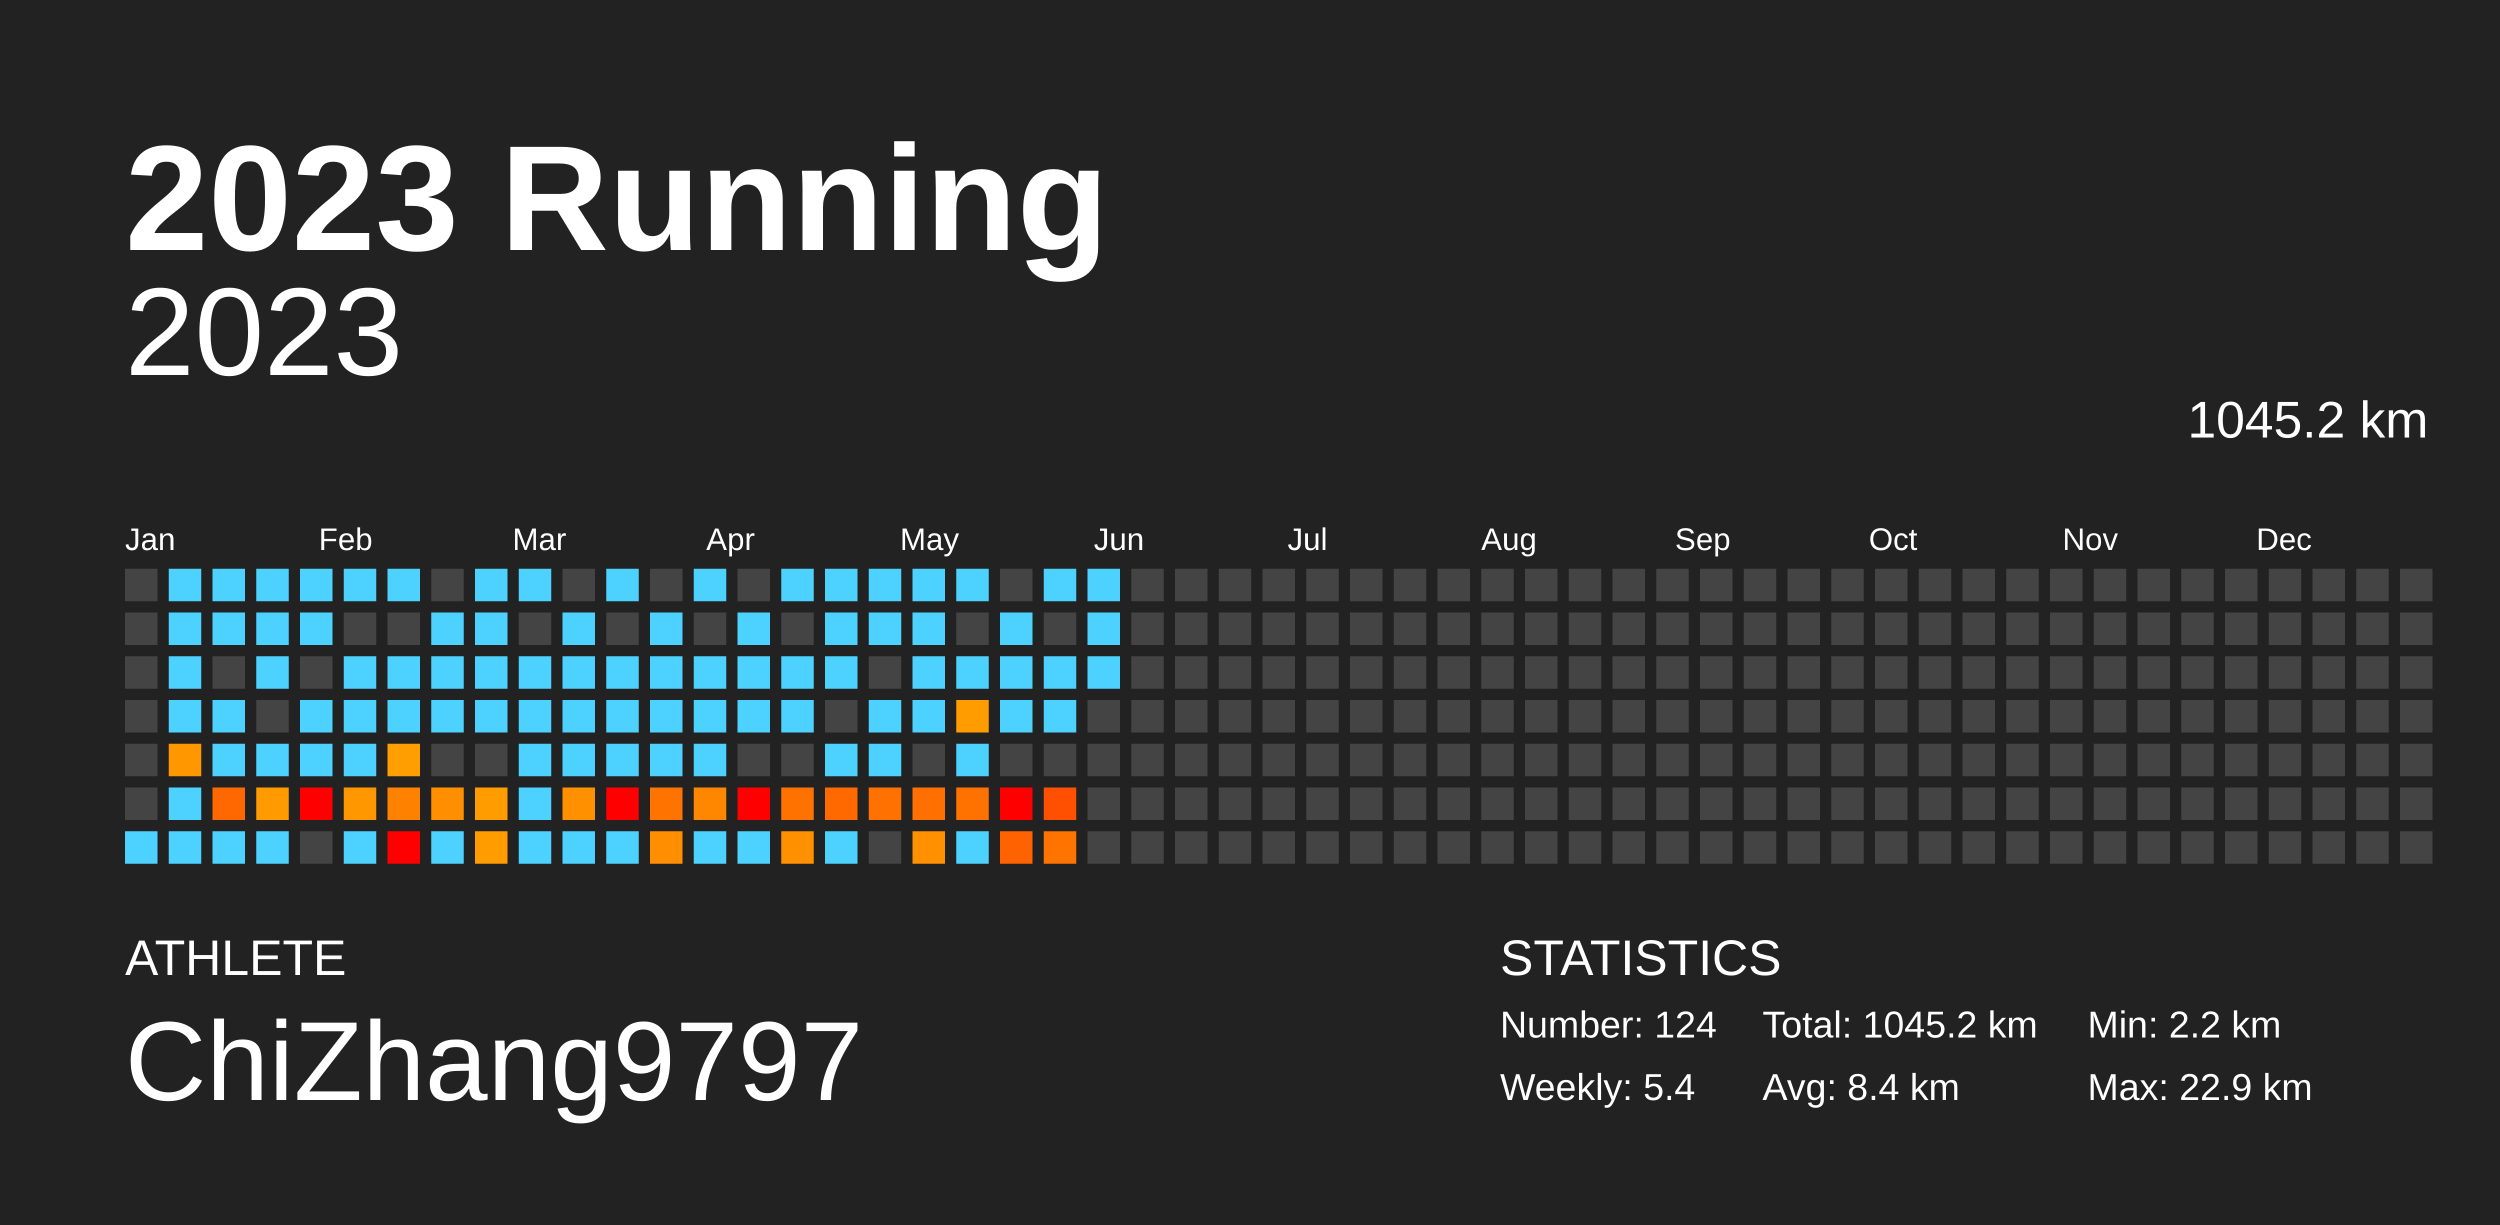
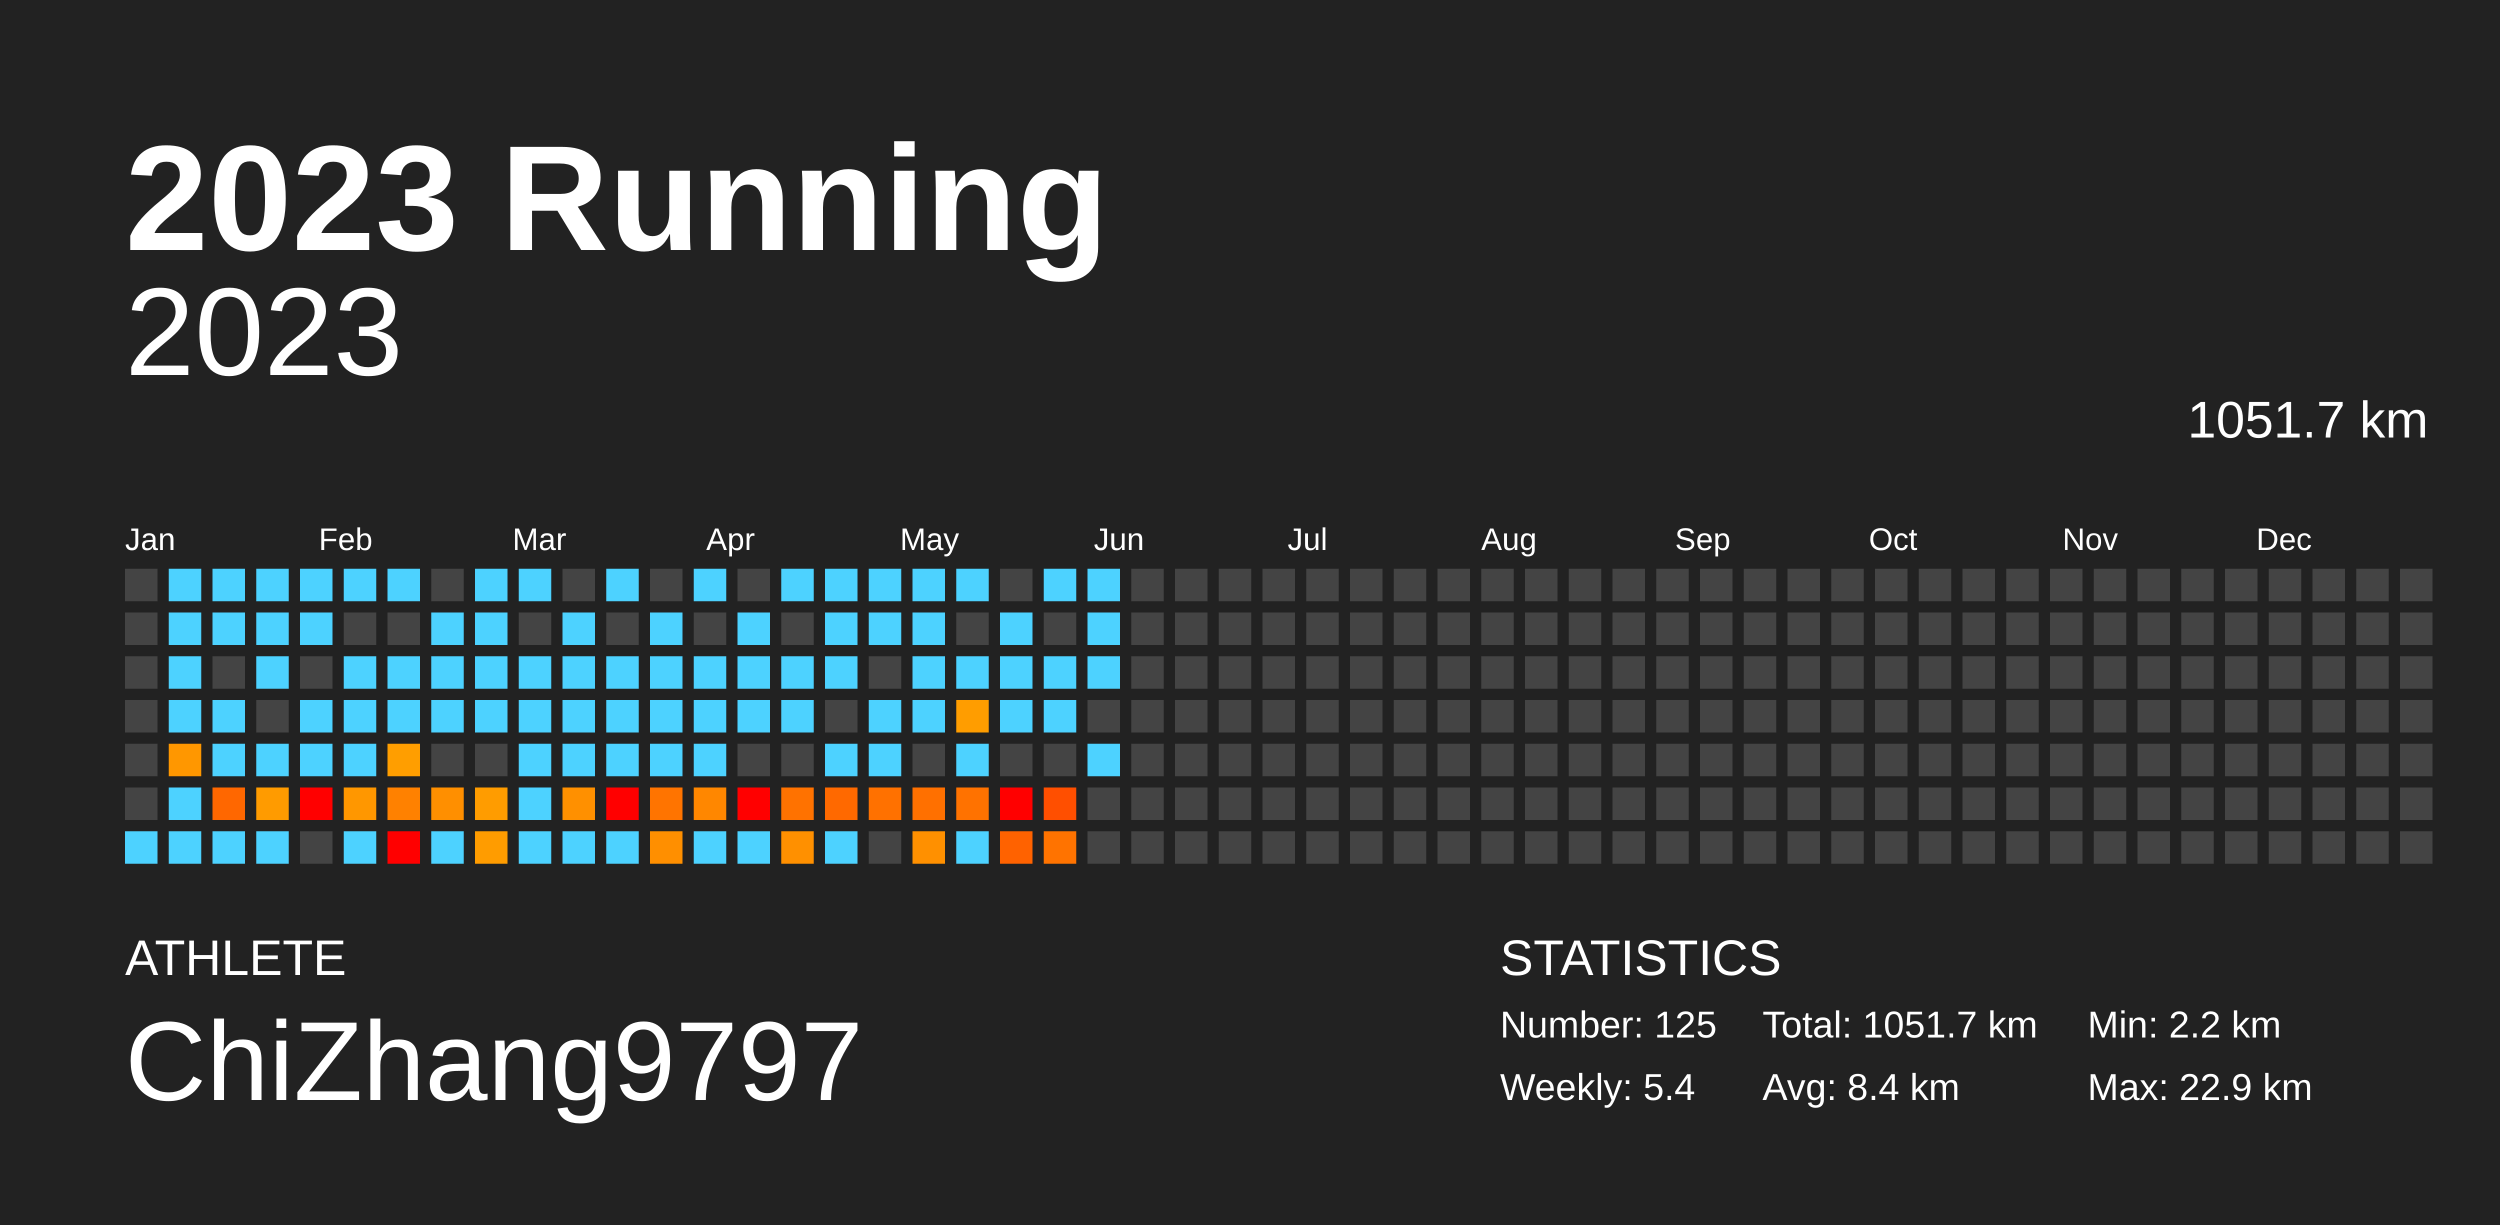
<svg xmlns="http://www.w3.org/2000/svg" baseProfile="full" height="98mm" version="1.1" viewBox="0,0,200,98" width="200mm">
  <defs />
  <rect fill="#222222" height="98" width="200" x="0" y="0" />
  <text fill="#FFFFFF" style="font-size:12px; font-family:Arial; font-weight:bold;" x="10" y="20">2023 Running</text>
  <text fill="#FFFFFF" style="font-size:4px; font-family:Arial" x="10" y="78">ATHLETE</text>
  <text fill="#FFFFFF" style="font-size:9px; font-family:Arial" x="10" y="88">ChiZhang9797</text>
  <text fill="#FFFFFF" style="font-size:4px; font-family:Arial" x="120" y="78">STATISTICS</text>
-   <text fill="#FFFFFF" style="font-size:3px; font-family:Arial" x="120" y="83">Number: 124</text>
+   <text fill="#FFFFFF" style="font-size:3px; font-family:Arial" x="120" y="83">Number: 125</text>
  <text fill="#FFFFFF" style="font-size:3px; font-family:Arial" x="120" y="88">Weekly: 5.4</text>
-   <text fill="#FFFFFF" style="font-size:3px; font-family:Arial" x="141" y="83">Total: 1045.2 km</text>
+   <text fill="#FFFFFF" style="font-size:3px; font-family:Arial" x="141" y="83">Total: 1051.7 km</text>
  <text fill="#FFFFFF" style="font-size:3px; font-family:Arial" x="141" y="88">Avg: 8.4 km</text>
  <text fill="#FFFFFF" style="font-size:3px; font-family:Arial" x="167" y="83">Min: 2.2 km</text>
  <text fill="#FFFFFF" style="font-size:3px; font-family:Arial" x="167" y="88">Max: 22.9 km</text>
  <text alignment-baseline="hanging" fill="#FFFFFF" style="font-size:10.0px; font-family:Arial;" x="10" y="30">2023</text>
-   <text alignment-baseline="hanging" fill="#FFFFFF" style="font-size:4.125px; font-family:Arial;" x="175" y="35">1045.2 km</text>
+   <text alignment-baseline="hanging" fill="#FFFFFF" style="font-size:4.125px; font-family:Arial;" x="175" y="35">1051.7 km</text>
  <text fill="#FFFFFF" style="font-size:2.5px; font-family:Arial" x="10.0" y="44">Jan</text>
  <text fill="#FFFFFF" style="font-size:2.5px; font-family:Arial" x="25.5" y="44">Feb</text>
  <text fill="#FFFFFF" style="font-size:2.5px; font-family:Arial" x="41.0" y="44">Mar</text>
  <text fill="#FFFFFF" style="font-size:2.5px; font-family:Arial" x="56.5" y="44">Apr</text>
  <text fill="#FFFFFF" style="font-size:2.5px; font-family:Arial" x="72.0" y="44">May</text>
  <text fill="#FFFFFF" style="font-size:2.5px; font-family:Arial" x="87.5" y="44">Jun</text>
  <text fill="#FFFFFF" style="font-size:2.5px; font-family:Arial" x="103.0" y="44">Jul</text>
  <text fill="#FFFFFF" style="font-size:2.5px; font-family:Arial" x="118.5" y="44">Aug</text>
  <text fill="#FFFFFF" style="font-size:2.5px; font-family:Arial" x="134.0" y="44">Sep</text>
  <text fill="#FFFFFF" style="font-size:2.5px; font-family:Arial" x="149.5" y="44">Oct</text>
  <text fill="#FFFFFF" style="font-size:2.5px; font-family:Arial" x="165.0" y="44">Nov</text>
  <text fill="#FFFFFF" style="font-size:2.5px; font-family:Arial" x="180.5" y="44">Dec</text>
  <rect fill="#444444" height="2.6" width="2.6" x="10.0" y="45.5" />
  <rect fill="#444444" height="2.6" width="2.6" x="10.0" y="49.0" />
  <rect fill="#444444" height="2.6" width="2.6" x="10.0" y="52.5" />
  <rect fill="#444444" height="2.6" width="2.6" x="10.0" y="56.0" />
  <rect fill="#444444" height="2.6" width="2.6" x="10.0" y="59.5" />
  <rect fill="#444444" height="2.6" width="2.6" x="10.0" y="63.0" />
  <rect fill="#4dd2ff" height="2.6" width="2.6" x="10.0" y="66.5" />
  <rect fill="#4dd2ff" height="2.6" width="2.6" x="13.5" y="45.5" />
  <rect fill="#4dd2ff" height="2.6" width="2.6" x="13.5" y="49.0" />
  <rect fill="#4dd2ff" height="2.6" width="2.6" x="13.5" y="52.5" />
  <rect fill="#4dd2ff" height="2.6" width="2.6" x="13.5" y="56.0" />
  <rect fill="#ff9700" height="2.6" width="2.6" x="13.5" y="59.5" />
  <rect fill="#4dd2ff" height="2.6" width="2.6" x="13.5" y="63.0" />
  <rect fill="#4dd2ff" height="2.6" width="2.6" x="13.5" y="66.5" />
  <rect fill="#4dd2ff" height="2.6" width="2.6" x="17.0" y="45.5" />
  <rect fill="#4dd2ff" height="2.6" width="2.6" x="17.0" y="49.0" />
  <rect fill="#444444" height="2.6" width="2.6" x="17.0" y="52.5" />
  <rect fill="#4dd2ff" height="2.6" width="2.6" x="17.0" y="56.0" />
  <rect fill="#4dd2ff" height="2.6" width="2.6" x="17.0" y="59.5" />
  <rect fill="#ff6700" height="2.6" width="2.6" x="17.0" y="63.0" />
  <rect fill="#4dd2ff" height="2.6" width="2.6" x="17.0" y="66.5" />
  <rect fill="#4dd2ff" height="2.6" width="2.6" x="20.5" y="45.5" />
  <rect fill="#4dd2ff" height="2.6" width="2.6" x="20.5" y="49.0" />
  <rect fill="#4dd2ff" height="2.6" width="2.6" x="20.5" y="52.5" />
  <rect fill="#444444" height="2.6" width="2.6" x="20.5" y="56.0" />
  <rect fill="#4dd2ff" height="2.6" width="2.6" x="20.5" y="59.5" />
  <rect fill="#ff9b00" height="2.6" width="2.6" x="20.5" y="63.0" />
  <rect fill="#4dd2ff" height="2.6" width="2.6" x="20.5" y="66.5" />
  <rect fill="#4dd2ff" height="2.6" width="2.6" x="24.0" y="45.5" />
  <rect fill="#4dd2ff" height="2.6" width="2.6" x="24.0" y="49.0" />
  <rect fill="#444444" height="2.6" width="2.6" x="24.0" y="52.5" />
  <rect fill="#4dd2ff" height="2.6" width="2.6" x="24.0" y="56.0" />
  <rect fill="#4dd2ff" height="2.6" width="2.6" x="24.0" y="59.5" />
  <rect fill="red" height="2.6" width="2.6" x="24.0" y="63.0" />
  <rect fill="#444444" height="2.6" width="2.6" x="24.0" y="66.5" />
  <rect fill="#4dd2ff" height="2.6" width="2.6" x="27.5" y="45.5" />
  <rect fill="#444444" height="2.6" width="2.6" x="27.5" y="49.0" />
  <rect fill="#4dd2ff" height="2.6" width="2.6" x="27.5" y="52.5" />
  <rect fill="#4dd2ff" height="2.6" width="2.6" x="27.5" y="56.0" />
  <rect fill="#4dd2ff" height="2.6" width="2.6" x="27.5" y="59.5" />
  <rect fill="#ff9700" height="2.6" width="2.6" x="27.5" y="63.0" />
  <rect fill="#4dd2ff" height="2.6" width="2.6" x="27.5" y="66.5" />
  <rect fill="#4dd2ff" height="2.6" width="2.6" x="31.0" y="45.5" />
  <rect fill="#444444" height="2.6" width="2.6" x="31.0" y="49.0" />
  <rect fill="#4dd2ff" height="2.6" width="2.6" x="31.0" y="52.5" />
  <rect fill="#4dd2ff" height="2.6" width="2.6" x="31.0" y="56.0" />
  <rect fill="#ff9e00" height="2.6" width="2.6" x="31.0" y="59.5" />
  <rect fill="#ff8100" height="2.6" width="2.6" x="31.0" y="63.0" />
  <rect fill="red" height="2.6" width="2.6" x="31.0" y="66.5" />
  <rect fill="#444444" height="2.6" width="2.6" x="34.5" y="45.5" />
  <rect fill="#4dd2ff" height="2.6" width="2.6" x="34.5" y="49.0" />
  <rect fill="#4dd2ff" height="2.6" width="2.6" x="34.5" y="52.5" />
  <rect fill="#4dd2ff" height="2.6" width="2.6" x="34.5" y="56.0" />
  <rect fill="#444444" height="2.6" width="2.6" x="34.5" y="59.5" />
  <rect fill="#ff8f00" height="2.6" width="2.6" x="34.5" y="63.0" />
  <rect fill="#4dd2ff" height="2.6" width="2.6" x="34.5" y="66.5" />
  <rect fill="#4dd2ff" height="2.6" width="2.6" x="38.0" y="45.5" />
  <rect fill="#4dd2ff" height="2.6" width="2.6" x="38.0" y="49.0" />
  <rect fill="#4dd2ff" height="2.6" width="2.6" x="38.0" y="52.5" />
  <rect fill="#4dd2ff" height="2.6" width="2.6" x="38.0" y="56.0" />
  <rect fill="#444444" height="2.6" width="2.6" x="38.0" y="59.5" />
  <rect fill="#ff9c00" height="2.6" width="2.6" x="38.0" y="63.0" />
  <rect fill="#ff9c00" height="2.6" width="2.6" x="38.0" y="66.5" />
  <rect fill="#4dd2ff" height="2.6" width="2.6" x="41.5" y="45.5" />
  <rect fill="#444444" height="2.6" width="2.6" x="41.5" y="49.0" />
  <rect fill="#4dd2ff" height="2.6" width="2.6" x="41.5" y="52.5" />
  <rect fill="#4dd2ff" height="2.6" width="2.6" x="41.5" y="56.0" />
  <rect fill="#4dd2ff" height="2.6" width="2.6" x="41.5" y="59.5" />
  <rect fill="#4dd2ff" height="2.6" width="2.6" x="41.5" y="63.0" />
  <rect fill="#4dd2ff" height="2.6" width="2.6" x="41.5" y="66.5" />
  <rect fill="#444444" height="2.6" width="2.6" x="45.0" y="45.5" />
  <rect fill="#4dd2ff" height="2.6" width="2.6" x="45.0" y="49.0" />
  <rect fill="#4dd2ff" height="2.6" width="2.6" x="45.0" y="52.5" />
  <rect fill="#4dd2ff" height="2.6" width="2.6" x="45.0" y="56.0" />
  <rect fill="#4dd2ff" height="2.6" width="2.6" x="45.0" y="59.5" />
  <rect fill="#ff9000" height="2.6" width="2.6" x="45.0" y="63.0" />
  <rect fill="#4dd2ff" height="2.6" width="2.6" x="45.0" y="66.5" />
  <rect fill="#4dd2ff" height="2.6" width="2.6" x="48.5" y="45.5" />
  <rect fill="#444444" height="2.6" width="2.6" x="48.5" y="49.0" />
  <rect fill="#4dd2ff" height="2.6" width="2.6" x="48.5" y="52.5" />
  <rect fill="#4dd2ff" height="2.6" width="2.6" x="48.5" y="56.0" />
  <rect fill="#4dd2ff" height="2.6" width="2.6" x="48.5" y="59.5" />
  <rect fill="red" height="2.6" width="2.6" x="48.5" y="63.0" />
  <rect fill="#4dd2ff" height="2.6" width="2.6" x="48.5" y="66.5" />
  <rect fill="#444444" height="2.6" width="2.6" x="52.0" y="45.5" />
  <rect fill="#4dd2ff" height="2.6" width="2.6" x="52.0" y="49.0" />
  <rect fill="#4dd2ff" height="2.6" width="2.6" x="52.0" y="52.5" />
  <rect fill="#4dd2ff" height="2.6" width="2.6" x="52.0" y="56.0" />
  <rect fill="#4dd2ff" height="2.6" width="2.6" x="52.0" y="59.5" />
  <rect fill="#ff7400" height="2.6" width="2.6" x="52.0" y="63.0" />
  <rect fill="#ff8f00" height="2.6" width="2.6" x="52.0" y="66.5" />
  <rect fill="#4dd2ff" height="2.6" width="2.6" x="55.5" y="45.5" />
  <rect fill="#444444" height="2.6" width="2.6" x="55.5" y="49.0" />
  <rect fill="#4dd2ff" height="2.6" width="2.6" x="55.5" y="52.5" />
  <rect fill="#4dd2ff" height="2.6" width="2.6" x="55.5" y="56.0" />
  <rect fill="#4dd2ff" height="2.6" width="2.6" x="55.5" y="59.5" />
  <rect fill="#ff8700" height="2.6" width="2.6" x="55.5" y="63.0" />
  <rect fill="#4dd2ff" height="2.6" width="2.6" x="55.5" y="66.5" />
  <rect fill="#444444" height="2.6" width="2.6" x="59.0" y="45.5" />
  <rect fill="#4dd2ff" height="2.6" width="2.6" x="59.0" y="49.0" />
  <rect fill="#4dd2ff" height="2.6" width="2.6" x="59.0" y="52.5" />
  <rect fill="#4dd2ff" height="2.6" width="2.6" x="59.0" y="56.0" />
  <rect fill="#444444" height="2.6" width="2.6" x="59.0" y="59.5" />
  <rect fill="red" height="2.6" width="2.6" x="59.0" y="63.0" />
  <rect fill="#4dd2ff" height="2.6" width="2.6" x="59.0" y="66.5" />
  <rect fill="#4dd2ff" height="2.6" width="2.6" x="62.5" y="45.5" />
  <rect fill="#444444" height="2.6" width="2.6" x="62.5" y="49.0" />
  <rect fill="#4dd2ff" height="2.6" width="2.6" x="62.5" y="52.5" />
  <rect fill="#4dd2ff" height="2.6" width="2.6" x="62.5" y="56.0" />
  <rect fill="#444444" height="2.6" width="2.6" x="62.5" y="59.5" />
  <rect fill="#ff7200" height="2.6" width="2.6" x="62.5" y="63.0" />
  <rect fill="#ff9000" height="2.6" width="2.6" x="62.5" y="66.5" />
  <rect fill="#4dd2ff" height="2.6" width="2.6" x="66.0" y="45.5" />
  <rect fill="#4dd2ff" height="2.6" width="2.6" x="66.0" y="49.0" />
  <rect fill="#4dd2ff" height="2.6" width="2.6" x="66.0" y="52.5" />
  <rect fill="#444444" height="2.6" width="2.6" x="66.0" y="56.0" />
  <rect fill="#4dd2ff" height="2.6" width="2.6" x="66.0" y="59.5" />
  <rect fill="#ff6900" height="2.6" width="2.6" x="66.0" y="63.0" />
  <rect fill="#4dd2ff" height="2.6" width="2.6" x="66.0" y="66.5" />
  <rect fill="#4dd2ff" height="2.6" width="2.6" x="69.5" y="45.5" />
  <rect fill="#4dd2ff" height="2.6" width="2.6" x="69.5" y="49.0" />
  <rect fill="#444444" height="2.6" width="2.6" x="69.5" y="52.5" />
  <rect fill="#4dd2ff" height="2.6" width="2.6" x="69.5" y="56.0" />
  <rect fill="#4dd2ff" height="2.6" width="2.6" x="69.5" y="59.5" />
  <rect fill="#ff7100" height="2.6" width="2.6" x="69.5" y="63.0" />
  <rect fill="#444444" height="2.6" width="2.6" x="69.5" y="66.5" />
  <rect fill="#4dd2ff" height="2.6" width="2.6" x="73.0" y="45.5" />
  <rect fill="#4dd2ff" height="2.6" width="2.6" x="73.0" y="49.0" />
  <rect fill="#4dd2ff" height="2.6" width="2.6" x="73.0" y="52.5" />
  <rect fill="#4dd2ff" height="2.6" width="2.6" x="73.0" y="56.0" />
  <rect fill="#444444" height="2.6" width="2.6" x="73.0" y="59.5" />
  <rect fill="#ff7000" height="2.6" width="2.6" x="73.0" y="63.0" />
  <rect fill="#ff9000" height="2.6" width="2.6" x="73.0" y="66.5" />
  <rect fill="#4dd2ff" height="2.6" width="2.6" x="76.5" y="45.5" />
  <rect fill="#444444" height="2.6" width="2.6" x="76.5" y="49.0" />
  <rect fill="#4dd2ff" height="2.6" width="2.6" x="76.5" y="52.5" />
  <rect fill="#ff9d00" height="2.6" width="2.6" x="76.5" y="56.0" />
  <rect fill="#4dd2ff" height="2.6" width="2.6" x="76.5" y="59.5" />
  <rect fill="#ff7200" height="2.6" width="2.6" x="76.5" y="63.0" />
  <rect fill="#4dd2ff" height="2.6" width="2.6" x="76.5" y="66.5" />
  <rect fill="#444444" height="2.6" width="2.6" x="80.0" y="45.5" />
  <rect fill="#4dd2ff" height="2.6" width="2.6" x="80.0" y="49.0" />
  <rect fill="#4dd2ff" height="2.6" width="2.6" x="80.0" y="52.5" />
  <rect fill="#4dd2ff" height="2.6" width="2.6" x="80.0" y="56.0" />
  <rect fill="#444444" height="2.6" width="2.6" x="80.0" y="59.5" />
  <rect fill="red" height="2.6" width="2.6" x="80.0" y="63.0" />
  <rect fill="#ff6200" height="2.6" width="2.6" x="80.0" y="66.5" />
  <rect fill="#4dd2ff" height="2.6" width="2.6" x="83.5" y="45.5" />
  <rect fill="#444444" height="2.6" width="2.6" x="83.5" y="49.0" />
  <rect fill="#4dd2ff" height="2.6" width="2.6" x="83.5" y="52.5" />
  <rect fill="#4dd2ff" height="2.6" width="2.6" x="83.5" y="56.0" />
  <rect fill="#444444" height="2.6" width="2.6" x="83.5" y="59.5" />
  <rect fill="#ff4f00" height="2.6" width="2.6" x="83.5" y="63.0" />
  <rect fill="#ff7300" height="2.6" width="2.6" x="83.5" y="66.5" />
  <rect fill="#4dd2ff" height="2.6" width="2.6" x="87.0" y="45.5" />
  <rect fill="#4dd2ff" height="2.6" width="2.6" x="87.0" y="49.0" />
  <rect fill="#4dd2ff" height="2.6" width="2.6" x="87.0" y="52.5" />
  <rect fill="#444444" height="2.6" width="2.6" x="87.0" y="56.0" />
-   <rect fill="#444444" height="2.6" width="2.6" x="87.0" y="59.5" />
+   <rect fill="#4dd2ff" height="2.6" width="2.6" x="87.0" y="59.5" />
  <rect fill="#444444" height="2.6" width="2.6" x="87.0" y="63.0" />
  <rect fill="#444444" height="2.6" width="2.6" x="87.0" y="66.5" />
  <rect fill="#444444" height="2.6" width="2.6" x="90.5" y="45.5" />
  <rect fill="#444444" height="2.6" width="2.6" x="90.5" y="49.0" />
  <rect fill="#444444" height="2.6" width="2.6" x="90.5" y="52.5" />
  <rect fill="#444444" height="2.6" width="2.6" x="90.5" y="56.0" />
  <rect fill="#444444" height="2.6" width="2.6" x="90.5" y="59.5" />
  <rect fill="#444444" height="2.6" width="2.6" x="90.5" y="63.0" />
  <rect fill="#444444" height="2.6" width="2.6" x="90.5" y="66.5" />
  <rect fill="#444444" height="2.6" width="2.6" x="94.0" y="45.5" />
  <rect fill="#444444" height="2.6" width="2.6" x="94.0" y="49.0" />
  <rect fill="#444444" height="2.6" width="2.6" x="94.0" y="52.5" />
  <rect fill="#444444" height="2.6" width="2.6" x="94.0" y="56.0" />
  <rect fill="#444444" height="2.6" width="2.6" x="94.0" y="59.5" />
  <rect fill="#444444" height="2.6" width="2.6" x="94.0" y="63.0" />
  <rect fill="#444444" height="2.6" width="2.6" x="94.0" y="66.5" />
  <rect fill="#444444" height="2.6" width="2.6" x="97.5" y="45.5" />
  <rect fill="#444444" height="2.6" width="2.6" x="97.5" y="49.0" />
  <rect fill="#444444" height="2.6" width="2.6" x="97.5" y="52.5" />
  <rect fill="#444444" height="2.6" width="2.6" x="97.5" y="56.0" />
  <rect fill="#444444" height="2.6" width="2.6" x="97.5" y="59.5" />
  <rect fill="#444444" height="2.6" width="2.6" x="97.5" y="63.0" />
  <rect fill="#444444" height="2.6" width="2.6" x="97.5" y="66.5" />
  <rect fill="#444444" height="2.6" width="2.6" x="101.0" y="45.5" />
  <rect fill="#444444" height="2.6" width="2.6" x="101.0" y="49.0" />
  <rect fill="#444444" height="2.6" width="2.6" x="101.0" y="52.5" />
  <rect fill="#444444" height="2.6" width="2.6" x="101.0" y="56.0" />
  <rect fill="#444444" height="2.6" width="2.6" x="101.0" y="59.5" />
  <rect fill="#444444" height="2.6" width="2.6" x="101.0" y="63.0" />
  <rect fill="#444444" height="2.6" width="2.6" x="101.0" y="66.5" />
  <rect fill="#444444" height="2.6" width="2.6" x="104.5" y="45.5" />
  <rect fill="#444444" height="2.6" width="2.6" x="104.5" y="49.0" />
  <rect fill="#444444" height="2.6" width="2.6" x="104.5" y="52.5" />
  <rect fill="#444444" height="2.6" width="2.6" x="104.5" y="56.0" />
  <rect fill="#444444" height="2.6" width="2.6" x="104.5" y="59.5" />
  <rect fill="#444444" height="2.6" width="2.6" x="104.5" y="63.0" />
  <rect fill="#444444" height="2.6" width="2.6" x="104.5" y="66.5" />
  <rect fill="#444444" height="2.6" width="2.6" x="108.0" y="45.5" />
  <rect fill="#444444" height="2.6" width="2.6" x="108.0" y="49.0" />
  <rect fill="#444444" height="2.6" width="2.6" x="108.0" y="52.5" />
  <rect fill="#444444" height="2.6" width="2.6" x="108.0" y="56.0" />
  <rect fill="#444444" height="2.6" width="2.6" x="108.0" y="59.5" />
  <rect fill="#444444" height="2.6" width="2.6" x="108.0" y="63.0" />
  <rect fill="#444444" height="2.6" width="2.6" x="108.0" y="66.5" />
  <rect fill="#444444" height="2.6" width="2.6" x="111.5" y="45.5" />
  <rect fill="#444444" height="2.6" width="2.6" x="111.5" y="49.0" />
  <rect fill="#444444" height="2.6" width="2.6" x="111.5" y="52.5" />
  <rect fill="#444444" height="2.6" width="2.6" x="111.5" y="56.0" />
  <rect fill="#444444" height="2.6" width="2.6" x="111.5" y="59.5" />
  <rect fill="#444444" height="2.6" width="2.6" x="111.5" y="63.0" />
  <rect fill="#444444" height="2.6" width="2.6" x="111.5" y="66.5" />
  <rect fill="#444444" height="2.6" width="2.6" x="115.0" y="45.5" />
  <rect fill="#444444" height="2.6" width="2.6" x="115.0" y="49.0" />
  <rect fill="#444444" height="2.6" width="2.6" x="115.0" y="52.5" />
  <rect fill="#444444" height="2.6" width="2.6" x="115.0" y="56.0" />
  <rect fill="#444444" height="2.6" width="2.6" x="115.0" y="59.5" />
  <rect fill="#444444" height="2.6" width="2.6" x="115.0" y="63.0" />
  <rect fill="#444444" height="2.6" width="2.6" x="115.0" y="66.5" />
  <rect fill="#444444" height="2.6" width="2.6" x="118.5" y="45.5" />
  <rect fill="#444444" height="2.6" width="2.6" x="118.5" y="49.0" />
  <rect fill="#444444" height="2.6" width="2.6" x="118.5" y="52.5" />
  <rect fill="#444444" height="2.6" width="2.6" x="118.5" y="56.0" />
  <rect fill="#444444" height="2.6" width="2.6" x="118.5" y="59.5" />
  <rect fill="#444444" height="2.6" width="2.6" x="118.5" y="63.0" />
  <rect fill="#444444" height="2.6" width="2.6" x="118.5" y="66.5" />
  <rect fill="#444444" height="2.6" width="2.6" x="122.0" y="45.5" />
  <rect fill="#444444" height="2.6" width="2.6" x="122.0" y="49.0" />
  <rect fill="#444444" height="2.6" width="2.6" x="122.0" y="52.5" />
  <rect fill="#444444" height="2.6" width="2.6" x="122.0" y="56.0" />
  <rect fill="#444444" height="2.6" width="2.6" x="122.0" y="59.5" />
  <rect fill="#444444" height="2.6" width="2.6" x="122.0" y="63.0" />
  <rect fill="#444444" height="2.6" width="2.6" x="122.0" y="66.5" />
  <rect fill="#444444" height="2.6" width="2.6" x="125.5" y="45.5" />
  <rect fill="#444444" height="2.6" width="2.6" x="125.5" y="49.0" />
  <rect fill="#444444" height="2.6" width="2.6" x="125.5" y="52.5" />
  <rect fill="#444444" height="2.6" width="2.6" x="125.5" y="56.0" />
  <rect fill="#444444" height="2.6" width="2.6" x="125.5" y="59.5" />
  <rect fill="#444444" height="2.6" width="2.6" x="125.5" y="63.0" />
  <rect fill="#444444" height="2.6" width="2.6" x="125.5" y="66.5" />
  <rect fill="#444444" height="2.6" width="2.6" x="129.0" y="45.5" />
  <rect fill="#444444" height="2.6" width="2.6" x="129.0" y="49.0" />
  <rect fill="#444444" height="2.6" width="2.6" x="129.0" y="52.5" />
  <rect fill="#444444" height="2.6" width="2.6" x="129.0" y="56.0" />
  <rect fill="#444444" height="2.6" width="2.6" x="129.0" y="59.5" />
  <rect fill="#444444" height="2.6" width="2.6" x="129.0" y="63.0" />
  <rect fill="#444444" height="2.6" width="2.6" x="129.0" y="66.5" />
  <rect fill="#444444" height="2.6" width="2.6" x="132.5" y="45.5" />
  <rect fill="#444444" height="2.6" width="2.6" x="132.5" y="49.0" />
  <rect fill="#444444" height="2.6" width="2.6" x="132.5" y="52.5" />
  <rect fill="#444444" height="2.6" width="2.6" x="132.5" y="56.0" />
  <rect fill="#444444" height="2.6" width="2.6" x="132.5" y="59.5" />
  <rect fill="#444444" height="2.6" width="2.6" x="132.5" y="63.0" />
  <rect fill="#444444" height="2.6" width="2.6" x="132.5" y="66.5" />
  <rect fill="#444444" height="2.6" width="2.6" x="136.0" y="45.5" />
  <rect fill="#444444" height="2.6" width="2.6" x="136.0" y="49.0" />
  <rect fill="#444444" height="2.6" width="2.6" x="136.0" y="52.5" />
  <rect fill="#444444" height="2.6" width="2.6" x="136.0" y="56.0" />
  <rect fill="#444444" height="2.6" width="2.6" x="136.0" y="59.5" />
  <rect fill="#444444" height="2.6" width="2.6" x="136.0" y="63.0" />
  <rect fill="#444444" height="2.6" width="2.6" x="136.0" y="66.5" />
  <rect fill="#444444" height="2.6" width="2.6" x="139.5" y="45.5" />
  <rect fill="#444444" height="2.6" width="2.6" x="139.5" y="49.0" />
  <rect fill="#444444" height="2.6" width="2.6" x="139.5" y="52.5" />
  <rect fill="#444444" height="2.6" width="2.6" x="139.5" y="56.0" />
  <rect fill="#444444" height="2.6" width="2.6" x="139.5" y="59.5" />
  <rect fill="#444444" height="2.6" width="2.6" x="139.5" y="63.0" />
  <rect fill="#444444" height="2.6" width="2.6" x="139.5" y="66.5" />
  <rect fill="#444444" height="2.6" width="2.6" x="143.0" y="45.5" />
  <rect fill="#444444" height="2.6" width="2.6" x="143.0" y="49.0" />
  <rect fill="#444444" height="2.6" width="2.6" x="143.0" y="52.5" />
  <rect fill="#444444" height="2.6" width="2.6" x="143.0" y="56.0" />
  <rect fill="#444444" height="2.6" width="2.6" x="143.0" y="59.5" />
  <rect fill="#444444" height="2.6" width="2.6" x="143.0" y="63.0" />
  <rect fill="#444444" height="2.6" width="2.6" x="143.0" y="66.5" />
  <rect fill="#444444" height="2.6" width="2.6" x="146.5" y="45.5" />
  <rect fill="#444444" height="2.6" width="2.6" x="146.5" y="49.0" />
  <rect fill="#444444" height="2.6" width="2.6" x="146.5" y="52.5" />
  <rect fill="#444444" height="2.6" width="2.6" x="146.5" y="56.0" />
  <rect fill="#444444" height="2.6" width="2.6" x="146.5" y="59.5" />
  <rect fill="#444444" height="2.6" width="2.6" x="146.5" y="63.0" />
  <rect fill="#444444" height="2.6" width="2.6" x="146.5" y="66.5" />
  <rect fill="#444444" height="2.6" width="2.6" x="150.0" y="45.5" />
  <rect fill="#444444" height="2.6" width="2.6" x="150.0" y="49.0" />
  <rect fill="#444444" height="2.6" width="2.6" x="150.0" y="52.5" />
  <rect fill="#444444" height="2.6" width="2.6" x="150.0" y="56.0" />
  <rect fill="#444444" height="2.6" width="2.6" x="150.0" y="59.5" />
  <rect fill="#444444" height="2.6" width="2.6" x="150.0" y="63.0" />
  <rect fill="#444444" height="2.6" width="2.6" x="150.0" y="66.5" />
  <rect fill="#444444" height="2.6" width="2.6" x="153.5" y="45.5" />
  <rect fill="#444444" height="2.6" width="2.6" x="153.5" y="49.0" />
  <rect fill="#444444" height="2.6" width="2.6" x="153.5" y="52.5" />
  <rect fill="#444444" height="2.6" width="2.6" x="153.5" y="56.0" />
  <rect fill="#444444" height="2.6" width="2.6" x="153.5" y="59.5" />
  <rect fill="#444444" height="2.6" width="2.6" x="153.5" y="63.0" />
  <rect fill="#444444" height="2.6" width="2.6" x="153.5" y="66.5" />
  <rect fill="#444444" height="2.6" width="2.6" x="157.0" y="45.5" />
  <rect fill="#444444" height="2.6" width="2.6" x="157.0" y="49.0" />
  <rect fill="#444444" height="2.6" width="2.6" x="157.0" y="52.5" />
  <rect fill="#444444" height="2.6" width="2.6" x="157.0" y="56.0" />
  <rect fill="#444444" height="2.6" width="2.6" x="157.0" y="59.5" />
  <rect fill="#444444" height="2.6" width="2.6" x="157.0" y="63.0" />
  <rect fill="#444444" height="2.6" width="2.6" x="157.0" y="66.5" />
  <rect fill="#444444" height="2.6" width="2.6" x="160.5" y="45.5" />
  <rect fill="#444444" height="2.6" width="2.6" x="160.5" y="49.0" />
  <rect fill="#444444" height="2.6" width="2.6" x="160.5" y="52.5" />
  <rect fill="#444444" height="2.6" width="2.6" x="160.5" y="56.0" />
  <rect fill="#444444" height="2.6" width="2.6" x="160.5" y="59.5" />
  <rect fill="#444444" height="2.6" width="2.6" x="160.5" y="63.0" />
  <rect fill="#444444" height="2.6" width="2.6" x="160.5" y="66.5" />
  <rect fill="#444444" height="2.6" width="2.6" x="164.0" y="45.5" />
  <rect fill="#444444" height="2.6" width="2.6" x="164.0" y="49.0" />
  <rect fill="#444444" height="2.6" width="2.6" x="164.0" y="52.5" />
  <rect fill="#444444" height="2.6" width="2.6" x="164.0" y="56.0" />
  <rect fill="#444444" height="2.6" width="2.6" x="164.0" y="59.5" />
  <rect fill="#444444" height="2.6" width="2.6" x="164.0" y="63.0" />
  <rect fill="#444444" height="2.6" width="2.6" x="164.0" y="66.5" />
  <rect fill="#444444" height="2.6" width="2.6" x="167.5" y="45.5" />
  <rect fill="#444444" height="2.6" width="2.6" x="167.5" y="49.0" />
  <rect fill="#444444" height="2.6" width="2.6" x="167.5" y="52.5" />
  <rect fill="#444444" height="2.6" width="2.6" x="167.5" y="56.0" />
  <rect fill="#444444" height="2.6" width="2.6" x="167.5" y="59.5" />
  <rect fill="#444444" height="2.6" width="2.6" x="167.5" y="63.0" />
  <rect fill="#444444" height="2.6" width="2.6" x="167.5" y="66.5" />
  <rect fill="#444444" height="2.6" width="2.6" x="171.0" y="45.5" />
  <rect fill="#444444" height="2.6" width="2.6" x="171.0" y="49.0" />
  <rect fill="#444444" height="2.6" width="2.6" x="171.0" y="52.5" />
  <rect fill="#444444" height="2.6" width="2.6" x="171.0" y="56.0" />
  <rect fill="#444444" height="2.6" width="2.6" x="171.0" y="59.5" />
  <rect fill="#444444" height="2.6" width="2.6" x="171.0" y="63.0" />
  <rect fill="#444444" height="2.6" width="2.6" x="171.0" y="66.5" />
  <rect fill="#444444" height="2.6" width="2.6" x="174.5" y="45.5" />
  <rect fill="#444444" height="2.6" width="2.6" x="174.5" y="49.0" />
  <rect fill="#444444" height="2.6" width="2.6" x="174.5" y="52.5" />
  <rect fill="#444444" height="2.6" width="2.6" x="174.5" y="56.0" />
  <rect fill="#444444" height="2.6" width="2.6" x="174.5" y="59.5" />
  <rect fill="#444444" height="2.6" width="2.6" x="174.5" y="63.0" />
  <rect fill="#444444" height="2.6" width="2.6" x="174.5" y="66.5" />
  <rect fill="#444444" height="2.6" width="2.6" x="178.0" y="45.5" />
  <rect fill="#444444" height="2.6" width="2.6" x="178.0" y="49.0" />
  <rect fill="#444444" height="2.6" width="2.6" x="178.0" y="52.5" />
  <rect fill="#444444" height="2.6" width="2.6" x="178.0" y="56.0" />
  <rect fill="#444444" height="2.6" width="2.6" x="178.0" y="59.5" />
  <rect fill="#444444" height="2.6" width="2.6" x="178.0" y="63.0" />
  <rect fill="#444444" height="2.6" width="2.6" x="178.0" y="66.5" />
  <rect fill="#444444" height="2.6" width="2.6" x="181.5" y="45.5" />
  <rect fill="#444444" height="2.6" width="2.6" x="181.5" y="49.0" />
  <rect fill="#444444" height="2.6" width="2.6" x="181.5" y="52.5" />
  <rect fill="#444444" height="2.6" width="2.6" x="181.5" y="56.0" />
  <rect fill="#444444" height="2.6" width="2.6" x="181.5" y="59.5" />
  <rect fill="#444444" height="2.6" width="2.6" x="181.5" y="63.0" />
  <rect fill="#444444" height="2.6" width="2.6" x="181.5" y="66.5" />
  <rect fill="#444444" height="2.6" width="2.6" x="185.0" y="45.5" />
  <rect fill="#444444" height="2.6" width="2.6" x="185.0" y="49.0" />
  <rect fill="#444444" height="2.6" width="2.6" x="185.0" y="52.5" />
  <rect fill="#444444" height="2.6" width="2.6" x="185.0" y="56.0" />
  <rect fill="#444444" height="2.6" width="2.6" x="185.0" y="59.5" />
  <rect fill="#444444" height="2.6" width="2.6" x="185.0" y="63.0" />
  <rect fill="#444444" height="2.6" width="2.6" x="185.0" y="66.5" />
  <rect fill="#444444" height="2.6" width="2.6" x="188.5" y="45.5" />
  <rect fill="#444444" height="2.6" width="2.6" x="188.5" y="49.0" />
  <rect fill="#444444" height="2.6" width="2.6" x="188.5" y="52.5" />
  <rect fill="#444444" height="2.6" width="2.6" x="188.5" y="56.0" />
  <rect fill="#444444" height="2.6" width="2.6" x="188.5" y="59.5" />
  <rect fill="#444444" height="2.6" width="2.6" x="188.5" y="63.0" />
  <rect fill="#444444" height="2.6" width="2.6" x="188.5" y="66.5" />
  <rect fill="#444444" height="2.6" width="2.6" x="192.0" y="45.5" />
  <rect fill="#444444" height="2.6" width="2.6" x="192.0" y="49.0" />
  <rect fill="#444444" height="2.6" width="2.6" x="192.0" y="52.5" />
  <rect fill="#444444" height="2.6" width="2.6" x="192.0" y="56.0" />
  <rect fill="#444444" height="2.6" width="2.6" x="192.0" y="59.5" />
  <rect fill="#444444" height="2.6" width="2.6" x="192.0" y="63.0" />
  <rect fill="#444444" height="2.6" width="2.6" x="192.0" y="66.5" />
</svg>
